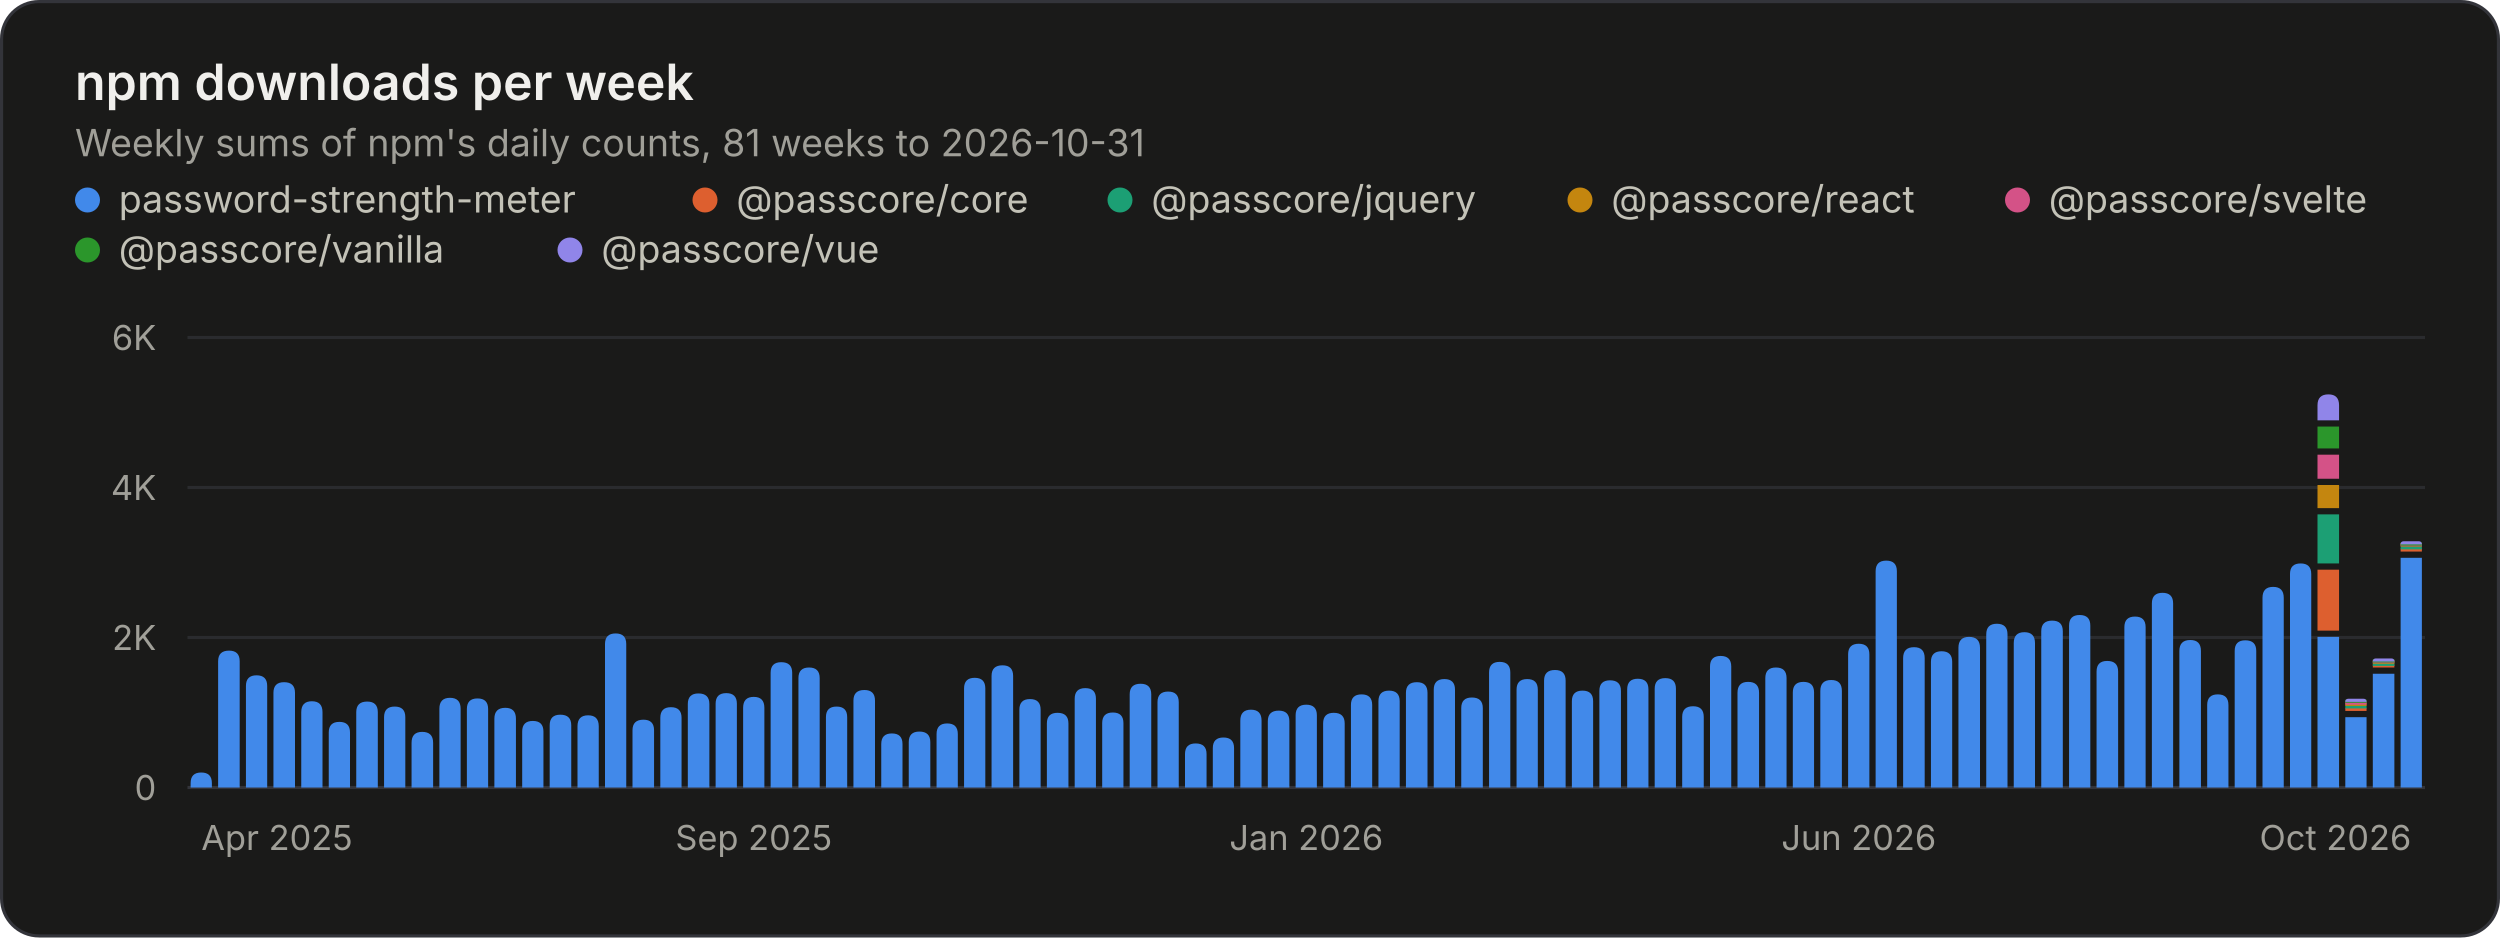
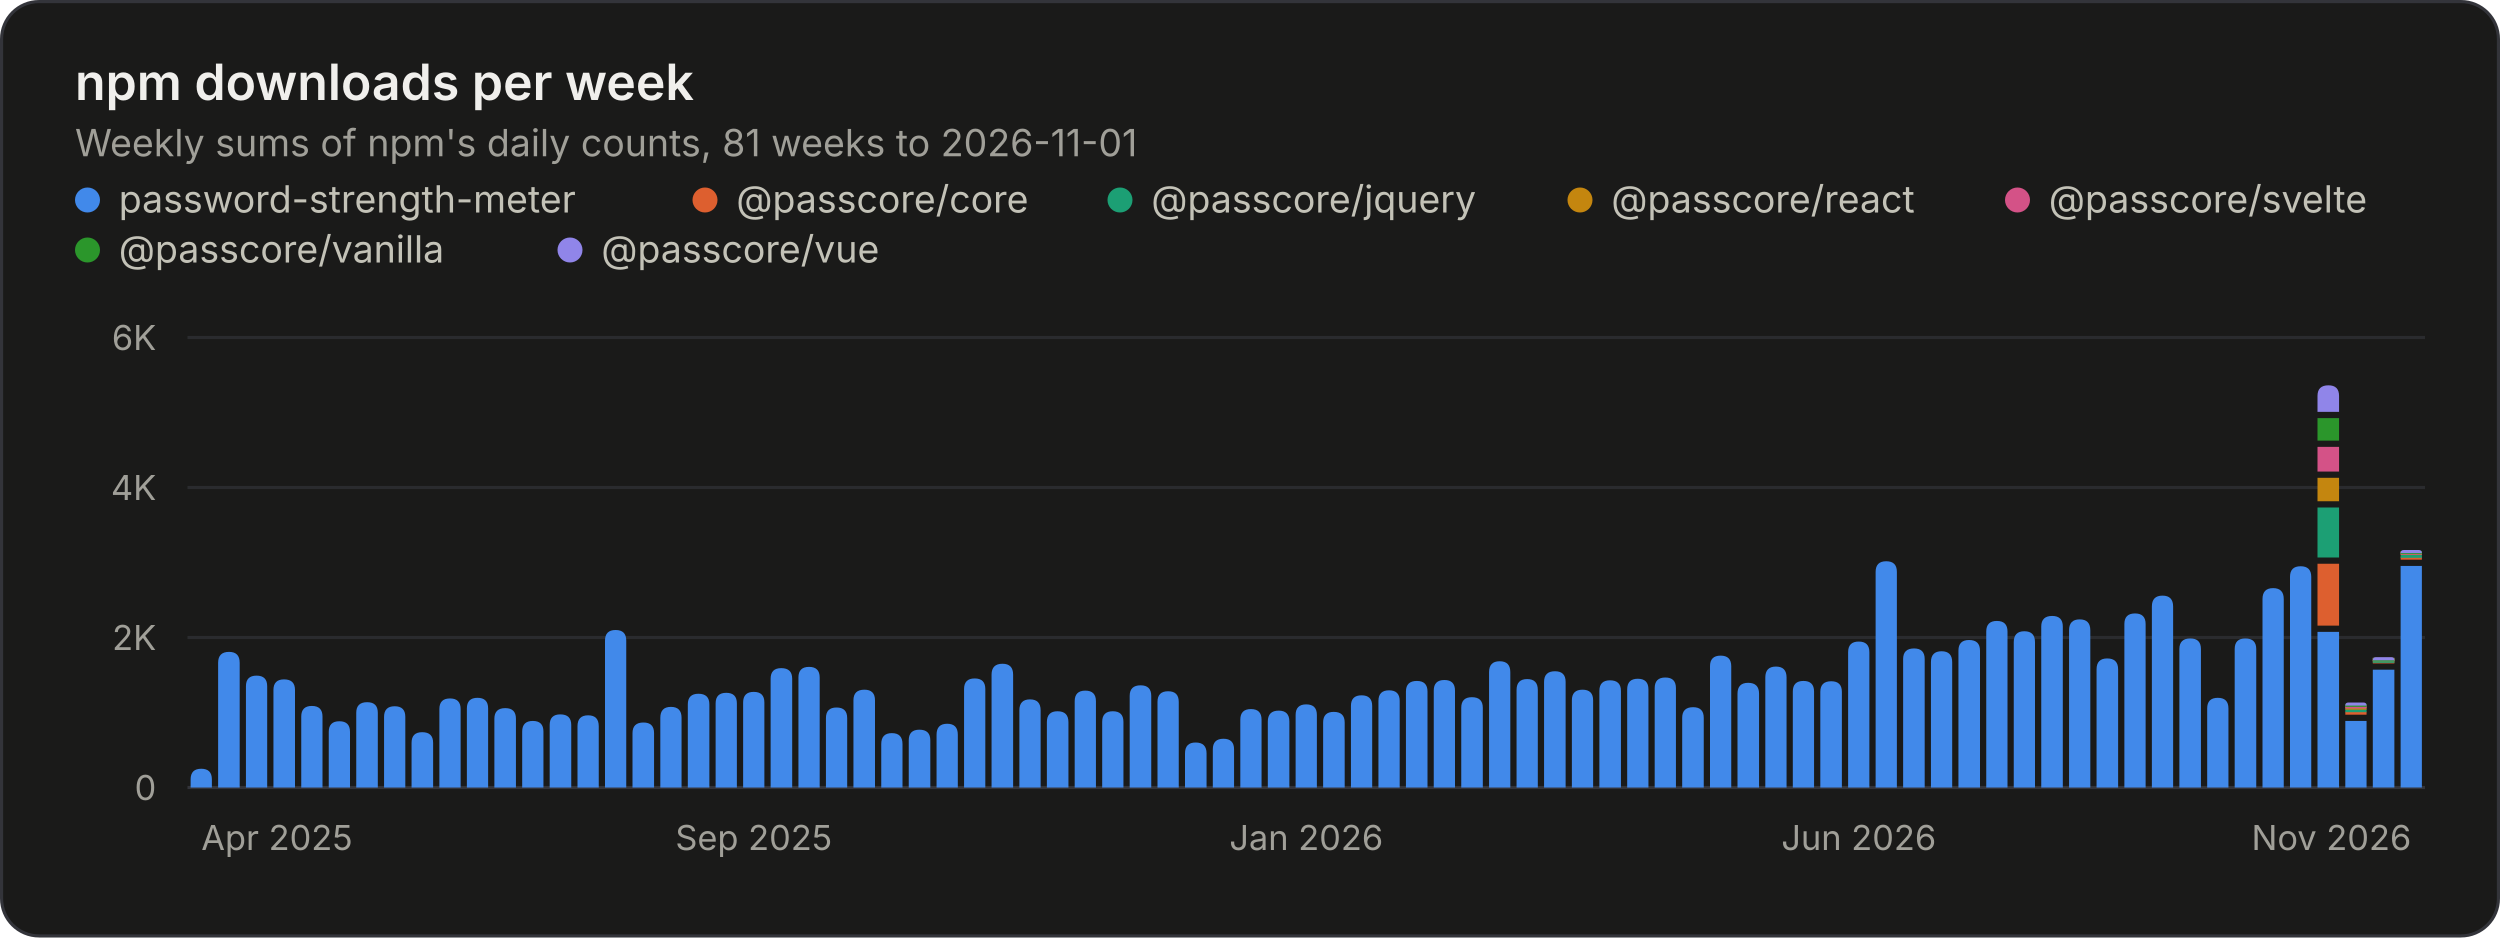
<svg xmlns="http://www.w3.org/2000/svg" width="800" height="300" viewBox="0 0 800 300" role="img" aria-labelledby="title desc">
  <style>.gs-rise{animation:gs-rise 1.1s ease-out backwards;transform-box:fill-box;transform-origin:bottom}@keyframes gs-rise{from{transform:scaleY(0)}to{transform:scaleY(1)}}@media (prefers-reduced-motion: reduce){.gs-rise{animation:none!important}}</style>
  <rect x="0.5" y="0.5" width="799" height="299" rx="12" fill="#1a1a19" stroke="#33343a" />
  <g font-family="&quot;IBM Plex Sans&quot;, system-ui, -apple-system, &quot;Segoe UI&quot;, sans-serif" font-size="11" fill="#c3c2b7" style="font-variant-numeric:tabular-nums">
    <text x="24" y="32" fill="#f0efec" font-size="16" font-weight="600">npm downloads per week</text>
-     <text x="24.0" y="50.0" fill="#a09f98" font-size="12">Weekly sums of npm's daily counts, 81 weeks to 2026-10-31</text>
+     <text x="24.0" y="50.0" fill="#a09f98" font-size="12">Weekly sums of npm's daily counts, 81 weeks to 2026-11-01</text>
    <circle cx="28" cy="64" r="4" fill="#4189ea" />
    <text x="38.0" y="68.0" fill="#c3c2b7" font-size="12">password-strength-meter</text>
    <circle cx="225.6" cy="64" r="4" fill="#dd5f2f" />
    <text x="235.6" y="68.0" fill="#c3c2b7" font-size="12">@passcore/core</text>
    <circle cx="358.4" cy="64" r="4" fill="#1c9f74" />
    <text x="368.4" y="68.0" fill="#c3c2b7" font-size="12">@passcore/jquery</text>
    <circle cx="505.6" cy="64" r="4" fill="#c4860f" />
    <text x="515.6" y="68.0" fill="#c3c2b7" font-size="12">@passcore/react</text>
    <circle cx="645.6" cy="64" r="4" fill="#d45287" />
    <text x="655.6" y="68.0" fill="#c3c2b7" font-size="12">@passcore/svelte</text>
    <circle cx="28" cy="80" r="4" fill="#2b962b" />
    <text x="38.0" y="84.0" fill="#c3c2b7" font-size="12">@passcore/vanilla</text>
    <circle cx="182.4" cy="80" r="4" fill="#9085e9" />
    <text x="192.4" y="84.0" fill="#c3c2b7" font-size="12">@passcore/vue</text>
    <line x1="60.0" x2="776.0" y1="252.0" y2="252.0" stroke="#33343a" />
    <text x="50.0" y="256.0" fill="#a09f98" text-anchor="end">0</text>
    <line x1="60.0" x2="776.0" y1="204.0" y2="204.0" stroke="#2a2b2e" />
    <text x="50.0" y="208.0" fill="#a09f98" text-anchor="end">2K</text>
    <line x1="60.0" x2="776.0" y1="156.0" y2="156.0" stroke="#2a2b2e" />
    <text x="50.0" y="160.0" fill="#a09f98" text-anchor="end">4K</text>
    <line x1="60.0" x2="776.0" y1="108.0" y2="108.0" stroke="#2a2b2e" />
    <text x="50.0" y="112.0" fill="#a09f98" text-anchor="end">6K</text>
    <text x="64.4" y="272.0" fill="#a09f98">Apr 2025</text>
    <text x="241.2" y="272.0" fill="#a09f98" text-anchor="middle">Sep 2025</text>
    <text x="418.0" y="272.0" fill="#a09f98" text-anchor="middle">Jan 2026</text>
    <text x="594.8" y="272.0" fill="#a09f98" text-anchor="middle">Jun 2026</text>
-     <text x="771.6" y="272.0" fill="#a09f98" text-anchor="end">Oct 2026</text>
+     <text x="771.6" y="272.0" fill="#a09f98" text-anchor="end">Nov 2026</text>
    <g class="gs-rise">
-       <path d="M61.0 252.0V250.6Q61.0 247.2 64.4 247.2H64.4Q67.8 247.2 67.8 250.6V252.0ZM69.8 252.0V211.6Q69.8 208.2 73.3 208.2H73.3Q76.7 208.2 76.7 211.6V252.0Z" fill="#4189ea" />
+       <path d="M61.0 252.0V249.4Q61.0 246.0 64.4 246.0H64.4Q67.8 246.0 67.8 249.4V252.0ZM69.8 252.0V212.1Q69.8 208.6 73.3 208.6H73.3Q76.7 208.6 76.7 212.1V252.0Z" fill="#4189ea" />
    </g>
    <g class="gs-rise" style="animation-delay:12ms">
-       <path d="M78.7 252.0V219.5Q78.7 216.1 82.1 216.1H82.1Q85.5 216.1 85.5 219.5V252.0Z" fill="#4189ea" />
+       <path d="M78.7 252.0V219.6Q78.7 216.2 82.1 216.2H82.1Q85.5 216.2 85.5 219.6V252.0Z" fill="#4189ea" />
    </g>
    <g class="gs-rise" style="animation-delay:19ms">
-       <path d="M87.5 252.0V221.7Q87.5 218.3 90.9 218.3H90.9Q94.4 218.3 94.4 221.7V252.0ZM96.4 252.0V227.9Q96.4 224.4 99.8 224.4H99.8Q103.2 224.4 103.2 227.9V252.0Z" fill="#4189ea" />
+       <path d="M87.5 252.0V220.8Q87.5 217.4 90.9 217.4H90.9Q94.4 217.4 94.4 220.8V252.0ZM96.4 252.0V229.3Q96.4 225.9 99.8 225.9H99.8Q103.2 225.9 103.2 229.3V252.0Z" fill="#4189ea" />
    </g>
    <g class="gs-rise" style="animation-delay:31ms">
-       <path d="M105.2 252.0V234.4Q105.2 231.0 108.6 231.0H108.6Q112.0 231.0 112.0 234.4V252.0Z" fill="#4189ea" />
+       <path d="M105.2 252.0V234.2Q105.2 230.8 108.6 230.8H108.6Q112.0 230.8 112.0 234.2V252.0Z" fill="#4189ea" />
    </g>
    <g class="gs-rise" style="animation-delay:37ms">
-       <path d="M114.0 252.0V227.9Q114.0 224.5 117.5 224.5H117.5Q120.9 224.5 120.9 227.9V252.0Z" fill="#4189ea" />
+       <path d="M114.0 252.0V228.1Q114.0 224.7 117.5 224.7H117.5Q120.9 224.7 120.9 228.1V252.0Z" fill="#4189ea" />
    </g>
    <g class="gs-rise" style="animation-delay:43ms">
-       <path d="M122.9 252.0V229.5Q122.9 226.1 126.3 226.1H126.3Q129.7 226.1 129.7 229.5V252.0ZM131.7 252.0V237.7Q131.7 234.2 135.1 234.2H135.1Q138.6 234.2 138.6 237.7V252.0Z" fill="#4189ea" />
+       <path d="M122.9 252.0V229.4Q122.9 226.0 126.3 226.0H126.3Q129.7 226.0 129.7 229.4V252.0ZM131.7 252.0V237.7Q131.7 234.3 135.1 234.3H135.1Q138.6 234.3 138.6 237.7V252.0Z" fill="#4189ea" />
    </g>
    <g class="gs-rise" style="animation-delay:56ms">
-       <path d="M140.6 252.0V226.8Q140.6 223.3 144.0 223.3H144.0Q147.4 223.3 147.4 226.8V252.0Z" fill="#4189ea" />
+       <path d="M140.6 252.0V226.9Q140.6 223.5 144.0 223.5H144.0Q147.4 223.5 147.4 226.9V252.0Z" fill="#4189ea" />
    </g>
    <g class="gs-rise" style="animation-delay:62ms">
-       <path d="M149.4 252.0V226.9Q149.4 223.5 152.8 223.5H152.8Q156.2 223.5 156.2 226.9V252.0Z" fill="#4189ea" />
+       <path d="M149.4 252.0V226.7Q149.4 223.3 152.8 223.3H152.8Q156.2 223.3 156.2 226.7V252.0Z" fill="#4189ea" />
    </g>
    <g class="gs-rise" style="animation-delay:68ms">
-       <path d="M158.2 252.0V230.0Q158.2 226.5 161.7 226.5H161.7Q165.1 226.5 165.1 230.0V252.0ZM167.1 252.0V234.1Q167.1 230.7 170.5 230.7H170.5Q173.9 230.7 173.9 234.1V252.0Z" fill="#4189ea" />
+       <path d="M158.2 252.0V230.0Q158.2 226.6 161.7 226.6H161.7Q165.1 226.6 165.1 230.0V252.0ZM167.1 252.0V234.1Q167.1 230.7 170.5 230.7H170.5Q173.9 230.7 173.9 234.1V252.0Z" fill="#4189ea" />
    </g>
    <g class="gs-rise" style="animation-delay:80ms">
-       <path d="M175.9 252.0V232.1Q175.9 228.7 179.3 228.7H179.3Q182.8 228.7 182.8 232.1V252.0Z" fill="#4189ea" />
+       <path d="M175.9 252.0V232.0Q175.9 228.6 179.3 228.6H179.3Q182.8 228.6 182.8 232.0V252.0Z" fill="#4189ea" />
    </g>
    <g class="gs-rise" style="animation-delay:86ms">
      <path d="M184.8 252.0V232.4Q184.8 228.9 188.2 228.9H188.2Q191.6 228.9 191.6 232.4V252.0Z" fill="#4189ea" />
    </g>
    <g class="gs-rise" style="animation-delay:93ms">
-       <path d="M193.6 252.0V206.1Q193.6 202.7 197.0 202.7H197.0Q200.4 202.7 200.4 206.1V252.0ZM202.4 252.0V233.7Q202.4 230.3 205.9 230.3H205.9Q209.3 230.3 209.3 233.7V252.0Z" fill="#4189ea" />
+       <path d="M193.6 252.0V205.0Q193.6 201.6 197.0 201.6H197.0Q200.4 201.6 200.4 205.0V252.0ZM202.4 252.0V234.6Q202.4 231.2 205.9 231.2H205.9Q209.3 231.2 209.3 234.6V252.0Z" fill="#4189ea" />
    </g>
    <g class="gs-rise" style="animation-delay:105ms">
-       <path d="M211.3 252.0V229.7Q211.3 226.3 214.7 226.3H214.7Q218.1 226.3 218.1 229.7V252.0Z" fill="#4189ea" />
+       <path d="M211.3 252.0V229.7Q211.3 226.2 214.7 226.2H214.7Q218.1 226.2 218.1 229.7V252.0Z" fill="#4189ea" />
    </g>
    <g class="gs-rise" style="animation-delay:111ms">
-       <path d="M220.1 252.0V225.3Q220.1 221.9 223.5 221.9H223.5Q227.0 221.9 227.0 225.3V252.0Z" fill="#4189ea" />
+       <path d="M220.1 252.0V225.4Q220.1 222.0 223.5 222.0H223.5Q227.0 222.0 227.0 225.4V252.0Z" fill="#4189ea" />
    </g>
    <g class="gs-rise" style="animation-delay:117ms">
-       <path d="M229.0 252.0V225.2Q229.0 221.8 232.4 221.8H232.4Q235.8 221.8 235.8 225.2V252.0ZM237.8 252.0V226.5Q237.8 223.0 241.2 223.0H241.2Q244.6 223.0 244.6 226.5V252.0Z" fill="#4189ea" />
+       <path d="M229.0 252.0V225.1Q229.0 221.7 232.4 221.7H232.4Q235.8 221.7 235.8 225.1V252.0ZM237.8 252.0V224.8Q237.8 221.4 241.2 221.4H241.2Q244.6 221.4 244.6 224.8V252.0Z" fill="#4189ea" />
    </g>
    <g class="gs-rise" style="animation-delay:130ms">
-       <path d="M246.6 252.0V215.3Q246.6 211.9 250.0 211.9H250.0Q253.5 211.9 253.5 215.3V252.0Z" fill="#4189ea" />
+       <path d="M246.6 252.0V217.2Q246.6 213.8 250.0 213.8H250.0Q253.5 213.8 253.5 217.2V252.0Z" fill="#4189ea" />
    </g>
    <g class="gs-rise" style="animation-delay:136ms">
-       <path d="M255.5 252.0V217.0Q255.5 213.6 258.9 213.6H258.9Q262.3 213.6 262.3 217.0V252.0Z" fill="#4189ea" />
+       <path d="M255.5 252.0V216.8Q255.5 213.4 258.9 213.4H258.9Q262.3 213.4 262.3 216.8V252.0Z" fill="#4189ea" />
    </g>
    <g class="gs-rise" style="animation-delay:142ms">
-       <path d="M264.3 252.0V229.5Q264.3 226.1 267.7 226.1H267.7Q271.1 226.1 271.1 229.5V252.0ZM273.1 252.0V224.2Q273.1 220.8 276.6 220.8H276.6Q280.0 220.8 280.0 224.2V252.0Z" fill="#4189ea" />
+       <path d="M264.3 252.0V229.8Q264.3 226.4 267.7 226.4H267.7Q271.1 226.4 271.1 229.8V252.0ZM273.1 252.0V224.1Q273.1 220.7 276.6 220.7H276.6Q280.0 220.7 280.0 224.1V252.0Z" fill="#4189ea" />
    </g>
    <g class="gs-rise" style="animation-delay:154ms">
-       <path d="M282.0 252.0V238.1Q282.0 234.7 285.4 234.7H285.4Q288.8 234.7 288.8 238.1V252.0Z" fill="#4189ea" />
+       <path d="M282.0 252.0V238.1Q282.0 234.6 285.4 234.6H285.4Q288.8 234.6 288.8 238.1V252.0Z" fill="#4189ea" />
    </g>
    <g class="gs-rise" style="animation-delay:160ms">
-       <path d="M290.8 252.0V237.5Q290.8 234.1 294.2 234.1H294.2Q297.7 234.1 297.7 237.5V252.0Z" fill="#4189ea" />
+       <path d="M290.8 252.0V236.9Q290.8 233.5 294.2 233.5H294.2Q297.7 233.5 297.7 236.9V252.0Z" fill="#4189ea" />
    </g>
    <g class="gs-rise" style="animation-delay:167ms">
-       <path d="M299.7 252.0V234.9Q299.7 231.5 303.1 231.5H303.1Q306.5 231.5 306.5 234.9V252.0ZM308.5 252.0V220.3Q308.5 216.9 311.9 216.9H311.9Q315.3 216.9 315.3 220.3V252.0Z" fill="#4189ea" />
+       <path d="M299.7 252.0V235.1Q299.7 231.6 303.1 231.6H303.1Q306.5 231.6 306.5 235.1V252.0ZM308.5 252.0V220.5Q308.5 217.1 311.9 217.1H311.9Q315.3 217.1 315.3 220.5V252.0Z" fill="#4189ea" />
    </g>
    <g class="gs-rise" style="animation-delay:179ms">
-       <path d="M317.3 252.0V216.3Q317.3 212.9 320.8 212.9H320.8Q324.2 212.9 324.2 216.3V252.0Z" fill="#4189ea" />
+       <path d="M317.3 252.0V215.9Q317.3 212.4 320.8 212.4H320.8Q324.2 212.4 324.2 215.9V252.0Z" fill="#4189ea" />
    </g>
    <g class="gs-rise" style="animation-delay:185ms">
-       <path d="M326.2 252.0V227.1Q326.2 223.7 329.6 223.7H329.6Q333.0 223.7 333.0 227.1V252.0ZM335.0 252.0V231.5Q335.0 228.1 338.4 228.1H338.4Q341.9 228.1 341.9 231.5V252.0Z" fill="#4189ea" />
+       <path d="M326.2 252.0V227.3Q326.2 223.8 329.6 223.8H329.6Q333.0 223.8 333.0 227.3V252.0ZM335.0 252.0V231.1Q335.0 227.6 338.4 227.6H338.4Q341.9 227.6 341.9 231.1V252.0Z" fill="#4189ea" />
    </g>
    <g class="gs-rise" style="animation-delay:198ms">
-       <path d="M343.9 252.0V223.6Q343.9 220.2 347.3 220.2H347.3Q350.7 220.2 350.7 223.6V252.0Z" fill="#4189ea" />
+       <path d="M343.9 252.0V224.4Q343.9 221.0 347.3 221.0H347.3Q350.7 221.0 350.7 224.4V252.0Z" fill="#4189ea" />
    </g>
    <g class="gs-rise" style="animation-delay:204ms">
-       <path d="M352.7 252.0V231.4Q352.7 228.0 356.1 228.0H356.1Q359.5 228.0 359.5 231.4V252.0Z" fill="#4189ea" />
+       <path d="M352.7 252.0V231.0Q352.7 227.6 356.1 227.6H356.1Q359.5 227.6 359.5 231.0V252.0Z" fill="#4189ea" />
    </g>
    <g class="gs-rise" style="animation-delay:210ms">
-       <path d="M361.5 252.0V222.2Q361.5 218.8 365.0 218.8H365.0Q368.4 218.8 368.4 222.2V252.0ZM370.4 252.0V224.7Q370.4 221.3 373.8 221.3H373.8Q377.2 221.3 377.2 224.7V252.0Z" fill="#4189ea" />
+       <path d="M361.5 252.0V222.7Q361.5 219.3 365.0 219.3H365.0Q368.4 219.3 368.4 222.7V252.0ZM370.4 252.0V224.6Q370.4 221.2 373.8 221.2H373.8Q377.2 221.2 377.2 224.6V252.0Z" fill="#4189ea" />
    </g>
    <g class="gs-rise" style="animation-delay:222ms">
-       <path d="M379.2 252.0V241.3Q379.2 237.9 382.6 237.9H382.6Q386.1 237.9 386.1 241.3V252.0Z" fill="#4189ea" />
+       <path d="M379.2 252.0V241.1Q379.2 237.6 382.6 237.6H382.6Q386.1 237.6 386.1 241.1V252.0Z" fill="#4189ea" />
    </g>
    <g class="gs-rise" style="animation-delay:228ms">
-       <path d="M388.1 252.0V239.4Q388.1 236.0 391.5 236.0H391.5Q394.9 236.0 394.9 239.4V252.0Z" fill="#4189ea" />
+       <path d="M388.1 252.0V239.8Q388.1 236.4 391.5 236.4H391.5Q394.9 236.4 394.9 239.8V252.0Z" fill="#4189ea" />
    </g>
    <g class="gs-rise" style="animation-delay:235ms">
-       <path d="M396.9 252.0V230.6Q396.9 227.1 400.3 227.1H400.3Q403.7 227.1 403.7 230.6V252.0ZM405.7 252.0V230.8Q405.7 227.4 409.2 227.4H409.2Q412.6 227.4 412.6 230.8V252.0Z" fill="#4189ea" />
+       <path d="M396.9 252.0V230.3Q396.9 226.9 400.3 226.9H400.3Q403.7 226.9 403.7 230.3V252.0ZM405.7 252.0V230.9Q405.7 227.4 409.2 227.4H409.2Q412.6 227.4 412.6 230.9V252.0Z" fill="#4189ea" />
    </g>
    <g class="gs-rise" style="animation-delay:247ms">
-       <path d="M414.6 252.0V228.9Q414.6 225.5 418.0 225.5H418.0Q421.4 225.5 421.4 228.9V252.0Z" fill="#4189ea" />
+       <path d="M414.6 252.0V228.8Q414.6 225.4 418.0 225.4H418.0Q421.4 225.4 421.4 228.8V252.0Z" fill="#4189ea" />
    </g>
    <g class="gs-rise" style="animation-delay:253ms">
-       <path d="M423.4 252.0V231.5Q423.4 228.1 426.8 228.1H426.8Q430.3 228.1 430.3 231.5V252.0Z" fill="#4189ea" />
+       <path d="M423.4 252.0V231.2Q423.4 227.8 426.8 227.8H426.8Q430.3 227.8 430.3 231.2V252.0Z" fill="#4189ea" />
    </g>
    <g class="gs-rise" style="animation-delay:259ms">
-       <path d="M432.3 252.0V225.6Q432.3 222.2 435.7 222.2H435.7Q439.1 222.2 439.1 225.6V252.0ZM441.1 252.0V224.4Q441.1 221.0 444.5 221.0H444.5Q447.9 221.0 447.9 224.4V252.0Z" fill="#4189ea" />
+       <path d="M432.3 252.0V225.9Q432.3 222.5 435.7 222.5H435.7Q439.1 222.5 439.1 225.9V252.0ZM441.1 252.0V224.3Q441.1 220.9 444.5 220.9H444.5Q447.9 220.9 447.9 224.3V252.0Z" fill="#4189ea" />
    </g>
    <g class="gs-rise" style="animation-delay:272ms">
-       <path d="M449.9 252.0V221.7Q449.9 218.3 453.4 218.3H453.4Q456.8 218.3 456.8 221.7V252.0Z" fill="#4189ea" />
+       <path d="M449.9 252.0V221.3Q449.9 217.9 453.4 217.9H453.4Q456.8 217.9 456.8 221.3V252.0Z" fill="#4189ea" />
    </g>
    <g class="gs-rise" style="animation-delay:278ms">
-       <path d="M458.8 252.0V220.7Q458.8 217.3 462.2 217.3H462.2Q465.6 217.3 465.6 220.7V252.0Z" fill="#4189ea" />
+       <path d="M458.8 252.0V221.0Q458.8 217.6 462.2 217.6H462.2Q465.6 217.6 465.6 221.0V252.0Z" fill="#4189ea" />
    </g>
    <g class="gs-rise" style="animation-delay:284ms">
-       <path d="M467.6 252.0V226.6Q467.6 223.2 471.0 223.2H471.0Q474.5 223.2 474.5 226.6V252.0ZM476.5 252.0V215.2Q476.5 211.8 479.9 211.8H479.9Q483.3 211.8 483.3 215.2V252.0Z" fill="#4189ea" />
+       <path d="M467.6 252.0V226.5Q467.6 223.1 471.0 223.1H471.0Q474.5 223.1 474.5 226.5V252.0ZM476.5 252.0V215.1Q476.5 211.6 479.9 211.6H479.9Q483.3 211.6 483.3 215.1V252.0Z" fill="#4189ea" />
    </g>
    <g class="gs-rise" style="animation-delay:296ms">
-       <path d="M485.3 252.0V220.7Q485.3 217.3 488.7 217.3H488.7Q492.1 217.3 492.1 220.7V252.0Z" fill="#4189ea" />
+       <path d="M485.3 252.0V220.8Q485.3 217.3 488.7 217.3H488.7Q492.1 217.3 492.1 220.8V252.0Z" fill="#4189ea" />
    </g>
    <g class="gs-rise" style="animation-delay:302ms">
-       <path d="M494.1 252.0V217.8Q494.1 214.4 497.6 214.4H497.6Q501.0 214.4 501.0 217.8V252.0Z" fill="#4189ea" />
+       <path d="M494.1 252.0V218.2Q494.1 214.8 497.6 214.8H497.6Q501.0 214.8 501.0 218.2V252.0Z" fill="#4189ea" />
    </g>
    <g class="gs-rise" style="animation-delay:309ms">
-       <path d="M503.0 252.0V224.4Q503.0 221.0 506.4 221.0H506.4Q509.8 221.0 509.8 224.4V252.0ZM511.8 252.0V221.1Q511.8 217.7 515.2 217.7H515.2Q518.7 217.7 518.7 221.1V252.0Z" fill="#4189ea" />
+       <path d="M503.0 252.0V224.1Q503.0 220.7 506.4 220.7H506.4Q509.8 220.7 509.8 224.1V252.0ZM511.8 252.0V221.1Q511.8 217.7 515.2 217.7H515.2Q518.7 217.7 518.7 221.1V252.0Z" fill="#4189ea" />
    </g>
    <g class="gs-rise" style="animation-delay:321ms">
      <path d="M520.7 252.0V220.6Q520.7 217.2 524.1 217.2H524.1Q527.5 217.2 527.5 220.6V252.0Z" fill="#4189ea" />
    </g>
    <g class="gs-rise" style="animation-delay:327ms">
-       <path d="M529.5 252.0V220.4Q529.5 217.0 532.9 217.0H532.9Q536.3 217.0 536.3 220.4V252.0Z" fill="#4189ea" />
+       <path d="M529.5 252.0V220.2Q529.5 216.8 532.9 216.8H532.9Q536.3 216.8 536.3 220.2V252.0Z" fill="#4189ea" />
    </g>
    <g class="gs-rise" style="animation-delay:333ms">
-       <path d="M538.3 252.0V229.4Q538.3 226.0 541.8 226.0H541.8Q545.2 226.0 545.2 229.4V252.0ZM547.2 252.0V213.3Q547.2 209.9 550.6 209.9H550.6Q554.0 209.9 554.0 213.3V252.0Z" fill="#4189ea" />
+       <path d="M538.3 252.0V229.7Q538.3 226.3 541.8 226.3H541.8Q545.2 226.3 545.2 229.7V252.0ZM547.2 252.0V213.2Q547.2 209.8 550.6 209.8H550.6Q554.0 209.8 554.0 213.2V252.0Z" fill="#4189ea" />
    </g>
    <g class="gs-rise" style="animation-delay:346ms">
-       <path d="M556.0 252.0V221.7Q556.0 218.2 559.4 218.2H559.4Q562.9 218.2 562.9 221.7V252.0Z" fill="#4189ea" />
+       <path d="M556.0 252.0V222.0Q556.0 218.5 559.4 218.5H559.4Q562.9 218.5 562.9 222.0V252.0Z" fill="#4189ea" />
    </g>
    <g class="gs-rise" style="animation-delay:352ms">
-       <path d="M564.9 252.0V217.0Q564.9 213.6 568.3 213.6H568.3Q571.7 213.6 571.7 217.0V252.0ZM573.7 252.0V221.6Q573.7 218.2 577.1 218.2H577.1Q580.5 218.2 580.5 221.6V252.0Z" fill="#4189ea" />
+       <path d="M564.9 252.0V216.8Q564.9 213.3 568.3 213.3H568.3Q571.7 213.3 571.7 216.8V252.0ZM573.7 252.0V221.3Q573.7 217.9 577.1 217.9H577.1Q580.5 217.9 580.5 221.3V252.0Z" fill="#4189ea" />
    </g>
    <g class="gs-rise" style="animation-delay:364ms">
-       <path d="M582.5 252.0V221.1Q582.5 217.6 586.0 217.6H586.0Q589.4 217.6 589.4 221.1V252.0Z" fill="#4189ea" />
+       <path d="M582.5 252.0V221.4Q582.5 218.0 586.0 218.0H586.0Q589.4 218.0 589.4 221.4V252.0Z" fill="#4189ea" />
    </g>
    <g class="gs-rise" style="animation-delay:370ms">
-       <path d="M591.4 252.0V209.4Q591.4 206.0 594.8 206.0H594.8Q598.2 206.0 598.2 209.4V252.0Z" fill="#4189ea" />
+       <path d="M591.4 252.0V208.7Q591.4 205.3 594.8 205.3H594.8Q598.2 205.3 598.2 208.7V252.0Z" fill="#4189ea" />
    </g>
    <g class="gs-rise" style="animation-delay:377ms">
-       <path d="M600.2 252.0V182.8Q600.2 179.4 603.6 179.4H603.6Q607.0 179.4 607.0 182.8V252.0ZM609.0 252.0V210.6Q609.0 207.1 612.5 207.1H612.5Q615.9 207.1 615.9 210.6V252.0Z" fill="#4189ea" />
+       <path d="M600.2 252.0V183.0Q600.2 179.6 603.6 179.6H603.6Q607.0 179.6 607.0 183.0V252.0ZM609.0 252.0V210.9Q609.0 207.5 612.5 207.5H612.5Q615.9 207.5 615.9 210.9V252.0Z" fill="#4189ea" />
    </g>
    <g class="gs-rise" style="animation-delay:389ms">
-       <path d="M617.9 252.0V211.8Q617.9 208.4 621.3 208.4H621.3Q624.7 208.4 624.7 211.8V252.0Z" fill="#4189ea" />
+       <path d="M617.9 252.0V211.9Q617.9 208.4 621.3 208.4H621.3Q624.7 208.4 624.7 211.9V252.0Z" fill="#4189ea" />
    </g>
    <g class="gs-rise" style="animation-delay:395ms">
-       <path d="M626.7 252.0V207.3Q626.7 203.8 630.1 203.8H630.1Q633.6 203.8 633.6 207.3V252.0Z" fill="#4189ea" />
+       <path d="M626.7 252.0V208.2Q626.7 204.8 630.1 204.8H630.1Q633.6 204.8 633.6 208.2V252.0Z" fill="#4189ea" />
    </g>
    <g class="gs-rise" style="animation-delay:401ms">
-       <path d="M635.6 252.0V203.0Q635.6 199.6 639.0 199.6H639.0Q642.4 199.6 642.4 203.0V252.0ZM644.4 252.0V205.8Q644.4 202.3 647.8 202.3H647.8Q651.2 202.3 651.2 205.8V252.0Z" fill="#4189ea" />
+       <path d="M635.6 252.0V202.1Q635.6 198.7 639.0 198.7H639.0Q642.4 198.7 642.4 202.1V252.0ZM644.4 252.0V205.5Q644.4 202.0 647.8 202.0H647.8Q651.2 202.0 651.2 205.5V252.0Z" fill="#4189ea" />
    </g>
    <g class="gs-rise" style="animation-delay:414ms">
-       <path d="M653.2 252.0V202.0Q653.2 198.6 656.7 198.6H656.7Q660.1 198.6 660.1 202.0V252.0Z" fill="#4189ea" />
+       <path d="M653.2 252.0V200.5Q653.2 197.1 656.7 197.1H656.7Q660.1 197.1 660.1 200.5V252.0Z" fill="#4189ea" />
    </g>
    <g class="gs-rise" style="animation-delay:420ms">
-       <path d="M662.1 252.0V200.2Q662.1 196.8 665.5 196.8H665.5Q668.9 196.8 668.9 200.2V252.0Z" fill="#4189ea" />
+       <path d="M662.1 252.0V201.7Q662.1 198.2 665.5 198.2H665.5Q668.9 198.2 668.9 201.7V252.0Z" fill="#4189ea" />
    </g>
    <g class="gs-rise" style="animation-delay:426ms">
-       <path d="M670.9 252.0V214.9Q670.9 211.5 674.3 211.5H674.3Q677.8 211.5 677.8 214.9V252.0ZM679.8 252.0V200.7Q679.8 197.3 683.2 197.3H683.2Q686.6 197.3 686.6 200.7V252.0Z" fill="#4189ea" />
+       <path d="M670.9 252.0V214.2Q670.9 210.7 674.3 210.7H674.3Q677.8 210.7 677.8 214.2V252.0ZM679.8 252.0V199.7Q679.8 196.3 683.2 196.3H683.2Q686.6 196.3 686.6 199.7V252.0Z" fill="#4189ea" />
    </g>
    <g class="gs-rise" style="animation-delay:438ms">
-       <path d="M688.6 252.0V193.1Q688.6 189.7 692.0 189.7H692.0Q695.4 189.7 695.4 193.1V252.0Z" fill="#4189ea" />
+       <path d="M688.6 252.0V194.1Q688.6 190.6 692.0 190.6H692.0Q695.4 190.6 695.4 194.1V252.0Z" fill="#4189ea" />
    </g>
    <g class="gs-rise" style="animation-delay:444ms">
-       <path d="M697.4 252.0V208.3Q697.4 204.8 700.9 204.8H700.9Q704.3 204.8 704.3 208.3V252.0Z" fill="#4189ea" />
+       <path d="M697.4 252.0V207.7Q697.4 204.3 700.9 204.3H700.9Q704.3 204.3 704.3 207.7V252.0Z" fill="#4189ea" />
    </g>
    <g class="gs-rise" style="animation-delay:451ms">
-       <path d="M706.3 252.0V225.6Q706.3 222.2 709.7 222.2H709.7Q713.1 222.2 713.1 225.6V252.0ZM715.1 252.0V208.3Q715.1 204.9 718.5 204.9H718.5Q722.0 204.9 722.0 208.3V252.0Z" fill="#4189ea" />
+       <path d="M706.3 252.0V226.7Q706.3 223.3 709.7 223.3H709.7Q713.1 223.3 713.1 226.7V252.0ZM715.1 252.0V207.7Q715.1 204.3 718.5 204.3H718.5Q722.0 204.3 722.0 207.7V252.0Z" fill="#4189ea" />
    </g>
    <g class="gs-rise" style="animation-delay:463ms">
-       <path d="M724.0 252.0V191.3Q724.0 187.8 727.4 187.8H727.4Q730.8 187.8 730.8 191.3V252.0Z" fill="#4189ea" />
+       <path d="M724.0 252.0V191.7Q724.0 188.2 727.4 188.2H727.4Q730.8 188.2 730.8 191.7V252.0Z" fill="#4189ea" />
    </g>
    <g class="gs-rise" style="animation-delay:469ms">
-       <path d="M732.8 252.0V183.7Q732.8 180.3 736.2 180.3H736.2Q739.6 180.3 739.6 183.7V252.0Z" fill="#4189ea" />
+       <path d="M732.8 252.0V184.6Q732.8 181.2 736.2 181.2H736.2Q739.6 181.2 739.6 184.6V252.0Z" fill="#4189ea" />
    </g>
    <g class="gs-rise" style="animation-delay:475ms">
-       <path d="M741.6 252.0V203.8H748.5V252.0ZM750.5 252.0V229.5H757.3V252.0Z" fill="#4189ea" />
-       <path d="M741.6 201.8V182.3H748.5V201.8ZM750.5 227.5V226.5H757.3V227.5Z" fill="#dd5f2f" />
-       <path d="M741.6 180.3V164.6H748.5V180.3ZM750.5 226.7V225.7H757.3V226.7Z" fill="#1c9f74" />
-       <path d="M741.6 162.6V155.2H748.5V162.6ZM750.5 225.9V224.9H757.3V225.9Z" fill="#c4860f" />
-       <path d="M741.6 153.2V145.5H748.5V153.2ZM750.5 225.5V224.5H757.3V225.5Z" fill="#d45287" />
-       <path d="M741.6 143.5V136.5H748.5V143.5ZM750.5 224.9V223.9H757.3V224.9Z" fill="#2b962b" />
-       <path d="M741.6 134.5V129.7Q741.6 126.2 745.1 126.2H745.1Q748.5 126.2 748.5 129.7V134.5ZM750.5 224.6V224.6Q750.5 223.6 751.5 223.6H756.3Q757.3 223.6 757.3 224.6V224.6Z" fill="#9085e9" />
+       <path d="M741.6 252.0V202.2H748.5V252.0ZM750.5 252.0V230.7H757.3V252.0Z" fill="#4189ea" />
+       <path d="M741.6 200.2V180.4H748.5V200.2ZM750.5 228.7V227.7H757.3V228.7Z" fill="#dd5f2f" />
+       <path d="M741.6 178.4V162.4H748.5V178.4ZM750.5 227.9V226.9H757.3V227.9Z" fill="#1c9f74" />
+       <path d="M741.6 160.4V152.9H748.5V160.4ZM750.5 227.1V226.1H757.3V227.1Z" fill="#c4860f" />
+       <path d="M741.6 150.9V143.0H748.5V150.9ZM750.5 226.7V225.7H757.3V226.7Z" fill="#d45287" />
+       <path d="M741.6 141.0V133.8H748.5V141.0ZM750.5 226.2V225.2H757.3V226.2Z" fill="#2b962b" />
+       <path d="M741.6 131.8V126.7Q741.6 123.3 745.1 123.3H745.1Q748.5 123.3 748.5 126.7V131.8ZM750.5 225.8V225.8Q750.5 224.8 751.5 224.8H756.3Q757.3 224.8 757.3 225.8V225.8Z" fill="#9085e9" />
    </g>
    <g class="gs-rise" style="animation-delay:488ms">
-       <path d="M759.3 252.0V215.6H766.2V252.0Z" fill="#4189ea" />
-       <path d="M759.3 213.6V212.6H766.2V213.6Z" fill="#dd5f2f" />
-       <path d="M759.3 213.1V212.1H766.2V213.1Z" fill="#1c9f74" />
-       <path d="M759.3 212.4V211.4H766.2V212.4Z" fill="#c4860f" />
-       <path d="M759.3 212.2V211.2H766.2V212.2Z" fill="#d45287" />
-       <path d="M759.3 212.0V211.0H766.2V212.0Z" fill="#2b962b" />
-       <path d="M759.3 211.7V211.7Q759.3 210.7 760.3 210.7H765.2Q766.2 210.7 766.2 211.7V211.7Z" fill="#9085e9" />
+       <path d="M759.3 252.0V214.3H766.2V252.0Z" fill="#4189ea" />
+       <path d="M759.3 212.3V211.3H766.2V212.3Z" fill="#dd5f2f" />
+       <path d="M759.3 212.1V211.1H766.2V212.1Z" fill="#1c9f74" />
+       <path d="M759.3 211.6V210.6H766.2V211.6Z" fill="#c4860f" />
+       <path d="M759.3 211.5V210.5H766.2V211.5Z" fill="#d45287" />
+       <path d="M759.3 211.5V210.5H766.2V211.5Z" fill="#2b962b" />
+       <path d="M759.3 211.3V211.3Q759.3 210.3 760.3 210.3H765.2Q766.2 210.3 766.2 211.3V211.3Z" fill="#9085e9" />
    </g>
    <g class="gs-rise" style="animation-delay:494ms">
-       <path d="M768.2 252.0V178.5H775.0V252.0Z" fill="#4189ea" />
-       <path d="M768.2 176.5V175.5H775.0V176.5Z" fill="#dd5f2f" />
-       <path d="M768.2 175.8V174.8H775.0V175.8Z" fill="#1c9f74" />
-       <path d="M768.2 174.9V173.9H775.0V174.9Z" fill="#c4860f" />
-       <path d="M768.2 174.8V173.8H775.0V174.8Z" fill="#d45287" />
-       <path d="M768.2 174.6V173.6H775.0V174.6Z" fill="#2b962b" />
-       <path d="M768.2 174.2V174.2Q768.2 173.2 769.2 173.2H774.0Q775.0 173.2 775.0 174.2V174.2Z" fill="#9085e9" />
+       <path d="M768.2 252.0V181.1H775.0V252.0Z" fill="#4189ea" />
+       <path d="M768.2 179.1V178.1H775.0V179.1Z" fill="#dd5f2f" />
+       <path d="M768.2 178.5V177.5H775.0V178.5Z" fill="#1c9f74" />
+       <path d="M768.2 177.6V176.6H775.0V177.6Z" fill="#c4860f" />
+       <path d="M768.2 177.5V176.5H775.0V177.5Z" fill="#d45287" />
+       <path d="M768.2 177.3V176.3H775.0V177.3Z" fill="#2b962b" />
+       <path d="M768.2 177.0V177.0Q768.2 176.0 769.2 176.0H774.0Q775.0 176.0 775.0 177.0V177.0Z" fill="#9085e9" />
    </g>
  </g>
</svg>
